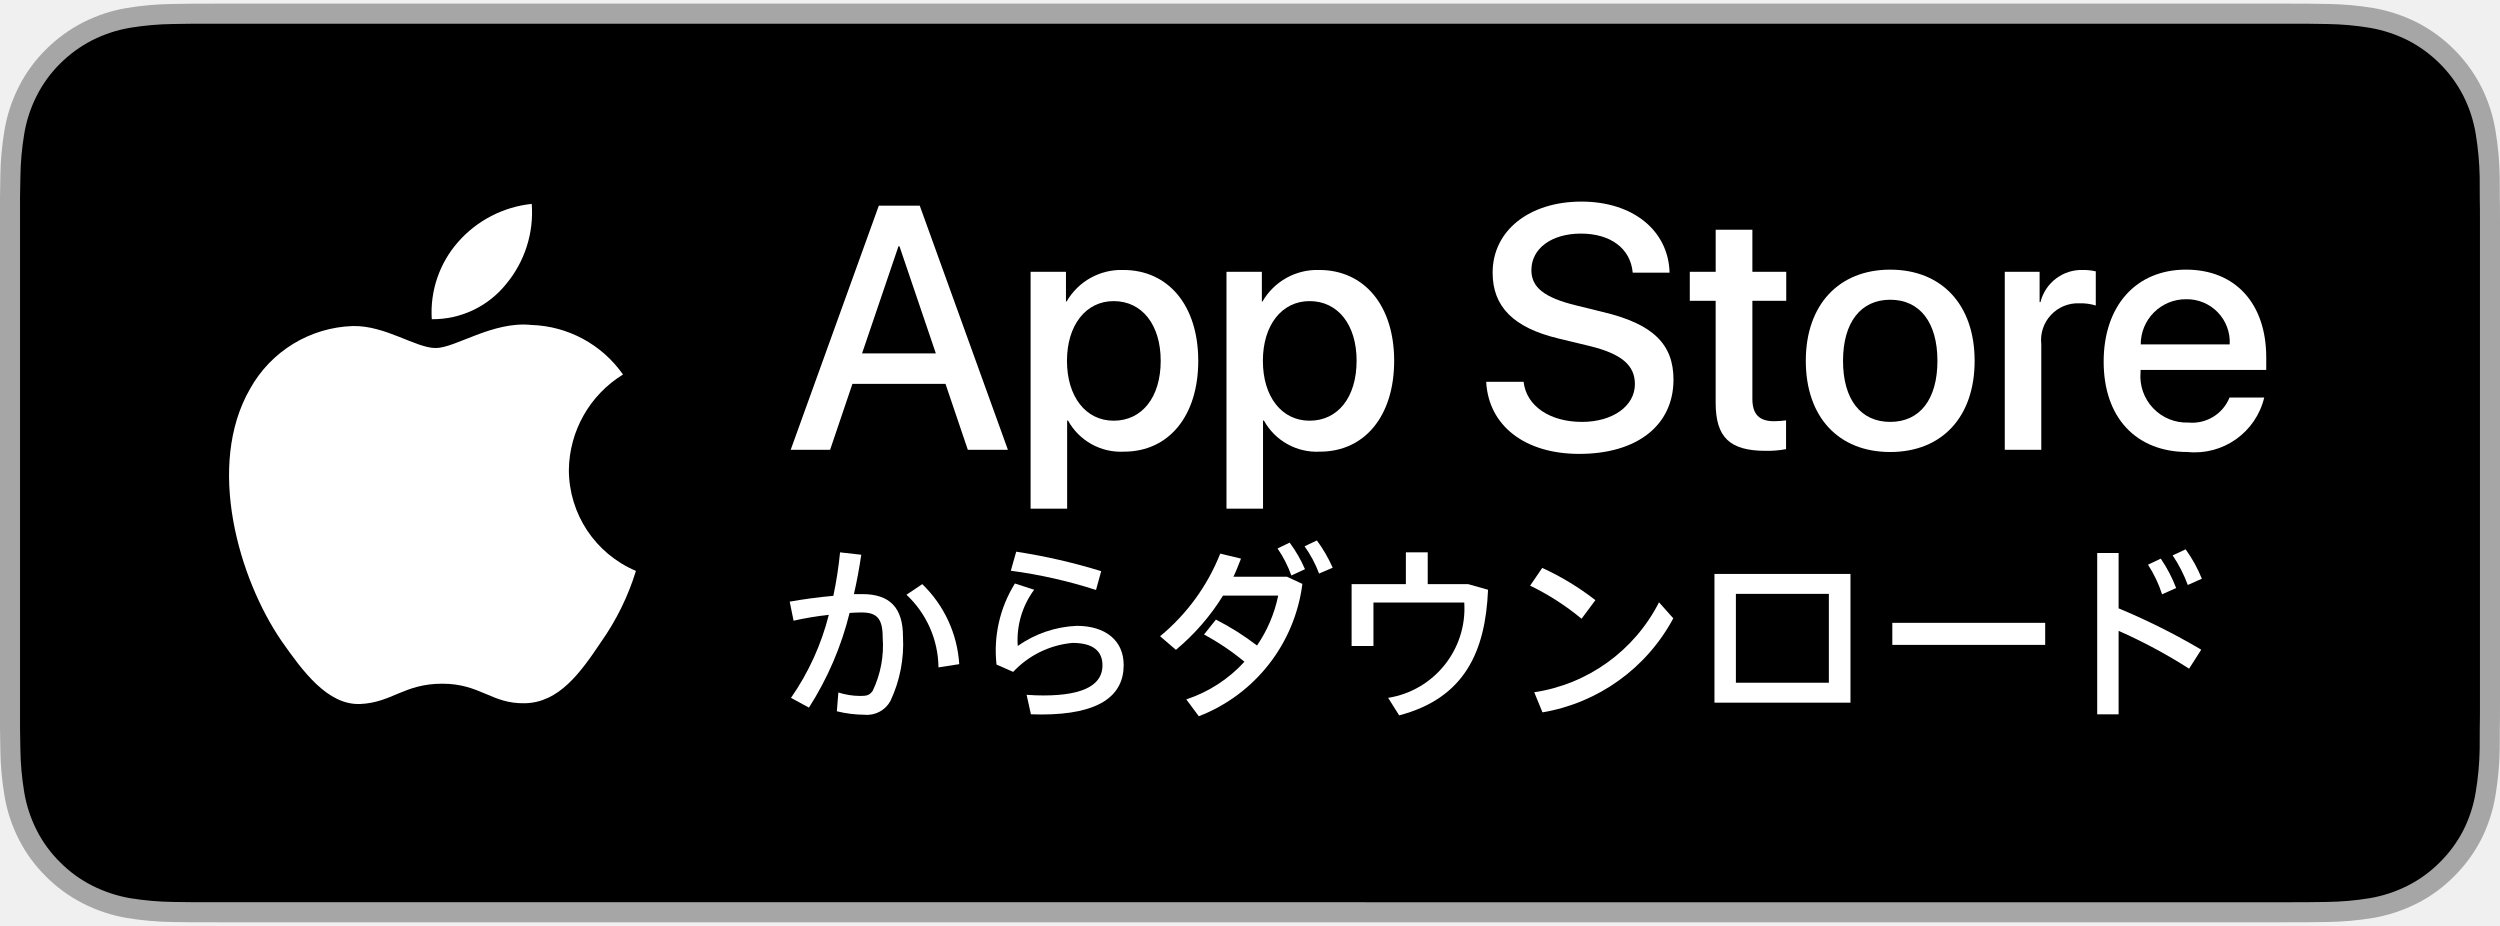
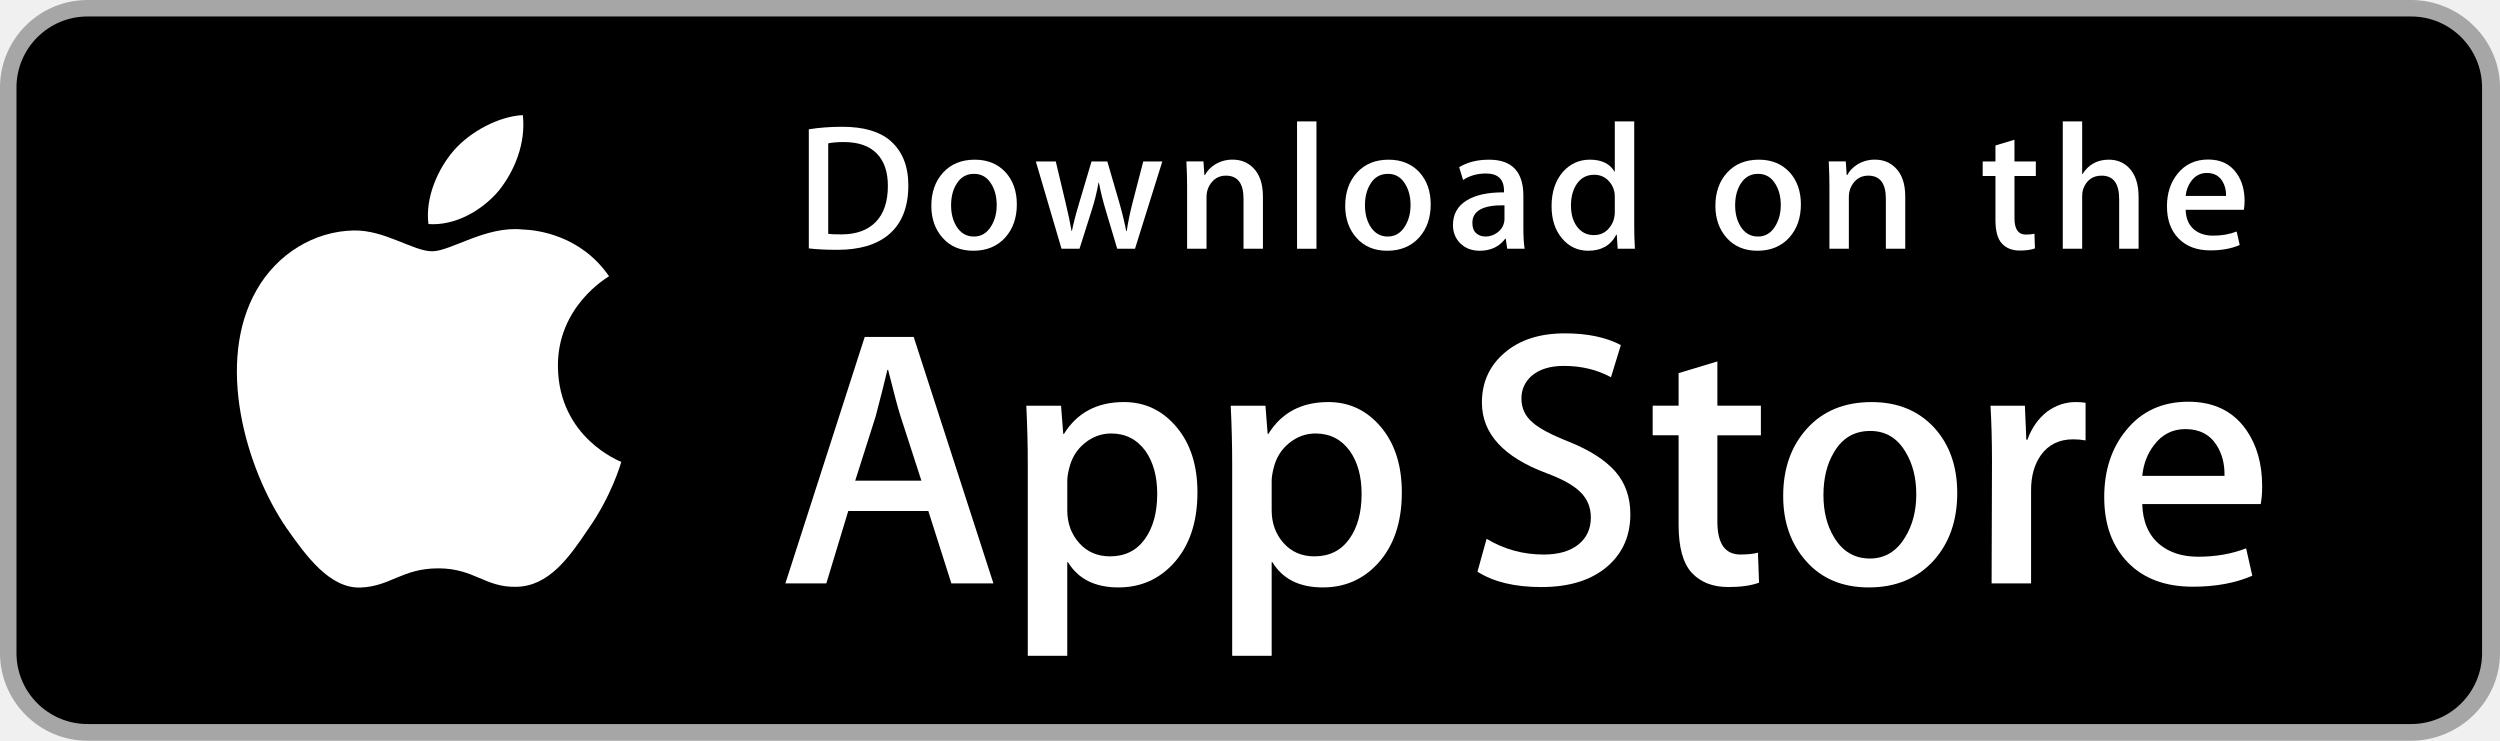
- <svg xmlns="http://www.w3.org/2000/svg" id="JP" width="108" height="40" viewBox="0 0 108.852 40">
-   <g>
-     <g>
-       <path d="M99.322,0H9.535c-.367,0-.729,0-1.095.002-.306.002-.61.008-.919.013A13.215,13.215,0,0,0,5.517.191a6.665,6.665,0,0,0-1.901.627A6.438,6.438,0,0,0,1.998,1.997,6.258,6.258,0,0,0,.819,3.618a6.601,6.601,0,0,0-.625,1.903,12.993,12.993,0,0,0-.179,2.002C.006,7.83.005,8.138,0,8.444V31.559c.005.31.006.611.015.922a12.992,12.992,0,0,0,.179,2.002,6.588,6.588,0,0,0,.625,1.904A6.208,6.208,0,0,0,1.998,38.001a6.274,6.274,0,0,0,1.619,1.179,6.701,6.701,0,0,0,1.901.631,13.455,13.455,0,0,0,2.004.177c.309.007.613.011.919.011C8.806,40,9.168,40,9.535,40H99.322c.359,0,.725,0,1.084-.002.305,0,.617-.004.922-.011a13.279,13.279,0,0,0,2-.177,6.804,6.804,0,0,0,1.908-.631,6.277,6.277,0,0,0,1.617-1.179,6.395,6.395,0,0,0,1.182-1.614,6.604,6.604,0,0,0,.619-1.904,13.506,13.506,0,0,0,.186-2.002c.004-.311.004-.611.004-.922.008-.363.008-.725.008-1.094V9.536c0-.366,0-.729-.008-1.092,0-.307,0-.614-.004-.921a13.507,13.507,0,0,0-.186-2.002,6.618,6.618,0,0,0-.619-1.903,6.466,6.466,0,0,0-2.799-2.8,6.768,6.768,0,0,0-1.908-.627,13.044,13.044,0,0,0-2-.177c-.305-.005-.617-.011-.922-.013C100.047,0,99.682,0,99.322,0Z" style="fill: #a6a6a6" />
-       <path d="M8.445,39.125c-.305,0-.602-.004-.904-.011a12.687,12.687,0,0,1-1.869-.163,5.884,5.884,0,0,1-1.657-.548,5.406,5.406,0,0,1-1.397-1.017,5.321,5.321,0,0,1-1.021-1.397,5.722,5.722,0,0,1-.543-1.657,12.414,12.414,0,0,1-.167-1.875c-.006-.211-.015-.913-.015-.913V8.444S.882,7.753.888,7.55a12.37,12.37,0,0,1,.166-1.872,5.755,5.755,0,0,1,.543-1.662A5.373,5.373,0,0,1,2.612,2.618,5.565,5.565,0,0,1,4.014,1.595a5.823,5.823,0,0,1,1.653-.544A12.586,12.586,0,0,1,7.543.887L8.445.875h91.956l.913.013a12.385,12.385,0,0,1,1.858.163,5.938,5.938,0,0,1,1.671.548,5.594,5.594,0,0,1,2.415,2.42A5.763,5.763,0,0,1,107.794,5.667a12.995,12.995,0,0,1,.174,1.887c.003.283.003.587.003.89.008.375.008.732.008,1.092V30.465c0,.363,0,.718-.008,1.075,0,.325,0,.623-.004.93a12.731,12.731,0,0,1-.171,1.853,5.739,5.739,0,0,1-.54,1.67,5.48,5.48,0,0,1-1.016,1.386,5.413,5.413,0,0,1-1.399,1.022,5.862,5.862,0,0,1-1.668.55,12.542,12.542,0,0,1-1.869.163c-.293.007-.6.011-.897.011l-1.084.002Z" />
-     </g>
-     <g>
-       <path d="M41.167,16.555H37.116l-.973,2.873H34.427L38.264,8.798h1.783l3.838,10.629H42.14Zm-3.632-1.326H40.747l-1.583-4.663h-.044Z" style="fill: #fff" />
-       <path d="M52.173,15.553c0,2.408-1.289,3.955-3.234,3.955a2.627,2.627,0,0,1-2.438-1.356h-.037v3.838H44.873V11.678h1.54V12.967h.029a2.749,2.749,0,0,1,2.468-1.37C50.876,11.597,52.173,13.152,52.173,15.553Zm-1.635,0c0-1.569-.811-2.6-2.048-2.6-1.215,0-2.033,1.053-2.033,2.6,0,1.561.818,2.607,2.033,2.607C49.727,18.16,50.538,17.136,50.538,15.553Z" style="fill: #fff" />
-       <path d="M60.703,15.553c0,2.408-1.289,3.955-3.234,3.955a2.627,2.627,0,0,1-2.438-1.356H54.993v3.838H53.402V11.678h1.54V12.967h.029a2.749,2.749,0,0,1,2.468-1.37C59.406,11.597,60.703,13.152,60.703,15.553Zm-1.635,0c0-1.569-.811-2.6-2.048-2.6-1.215,0-2.033,1.053-2.033,2.6,0,1.561.818,2.607,2.033,2.607C58.256,18.16,59.067,17.136,59.067,15.553Z" style="fill: #fff" />
-       <path d="M66.339,16.466c.118,1.054,1.142,1.746,2.541,1.746,1.341,0,2.305-.692,2.305-1.643,0-.825-.582-1.319-1.959-1.658l-1.378-.332c-1.952-.471-2.858-1.384-2.858-2.865,0-1.834,1.598-3.094,3.867-3.094,2.247,0,3.787,1.26,3.838,3.094H71.09c-.096-1.061-.973-1.701-2.254-1.701s-2.158.648-2.158,1.591c0,.751.56,1.194,1.93,1.532l1.171.288c2.181.516,3.086,1.392,3.086,2.947,0,1.989-1.583,3.234-4.103,3.234-2.357,0-3.949-1.216-4.052-3.139Z" style="fill: #fff" />
-       <path d="M76.3,9.844v1.834h1.474v1.26H76.3V17.21c0,.664.295.973.943.973a4.971,4.971,0,0,0,.523-.037v1.252a4.368,4.368,0,0,1-.884.074c-1.569,0-2.181-.589-2.181-2.092V12.938H73.575V11.678h1.127v-1.834Z" style="fill: #fff" />
-       <path d="M78.626,15.553c0-2.438,1.436-3.97,3.675-3.97,2.247,0,3.676,1.532,3.676,3.97,0,2.445-1.422,3.97-3.676,3.97C80.048,19.524,78.626,17.998,78.626,15.553Zm5.731,0c0-1.673-.767-2.66-2.055-2.66s-2.055.995-2.055,2.66c0,1.679.767,2.659,2.055,2.659S84.357,17.233,84.357,15.553Z" style="fill: #fff" />
-       <path d="M87.289,11.678h1.517v1.319H88.843a1.848,1.848,0,0,1,1.864-1.4,2.453,2.453,0,0,1,.545.059v1.488a2.224,2.224,0,0,0-.715-.096,1.603,1.603,0,0,0-1.658,1.783v4.597H87.289Z" style="fill: #fff" />
-       <path d="M98.586,17.151a3.11,3.11,0,0,1-3.337,2.372c-2.254,0-3.654-1.51-3.654-3.934,0-2.431,1.407-4.007,3.587-4.007,2.144,0,3.492,1.473,3.492,3.823v.545H93.201v.096a2.018,2.018,0,0,0,2.085,2.195,1.753,1.753,0,0,0,1.79-1.09Zm-5.377-2.313h3.874a1.864,1.864,0,0,0-1.901-1.967A1.962,1.962,0,0,0,93.209,14.839Z" style="fill: #fff" />
-     </g>
-     <g>
-       <path d="M36.437,30.812l.066-.819a3.132,3.132,0,0,0,.951.151c.292,0,.405-.028.546-.227a4.565,4.565,0,0,0,.433-2.315c0-.848-.263-1.093-.932-1.093-.151,0-.32.01-.509.02a13.727,13.727,0,0,1-1.77,4.123l-.782-.424a11.071,11.071,0,0,0,1.647-3.615,13.677,13.677,0,0,0-1.534.255l-.169-.829c.574-.104,1.261-.197,1.901-.254a17.609,17.609,0,0,0,.292-1.893l.923.104c-.085.574-.188,1.149-.32,1.714h.367c1.196,0,1.77.593,1.77,1.854a5.834,5.834,0,0,1-.546,2.796,1.157,1.157,0,0,1-1.13.603A5.181,5.181,0,0,1,36.437,30.812Zm3.031-5.074.688-.462a5.299,5.299,0,0,1,1.61,3.484l-.904.141A4.399,4.399,0,0,0,39.468,25.737Z" style="fill: #fff" />
-       <path d="M44.887,30.943l-.188-.848c.235.02.546.028.734.028,1.864,0,2.57-.526,2.57-1.309,0-.621-.405-.979-1.309-.979a4.039,4.039,0,0,0-2.58,1.262l-.725-.32A5.524,5.524,0,0,1,44.19,25.248l.838.272a3.687,3.687,0,0,0-.715,2.448,4.817,4.817,0,0,1,2.57-.876c1.262,0,2.043.649,2.043,1.704,0,1.337-1.055,2.156-3.587,2.156C45.216,30.953,45.038,30.943,44.887,30.943Zm-.875-6.251.235-.829a25.885,25.885,0,0,1,3.7.848l-.226.819A21.142,21.142,0,0,0,44.011,24.692Z" style="fill: #fff" />
-       <path d="M51.652,30.294a5.948,5.948,0,0,0,2.532-1.639,10.695,10.695,0,0,0-1.76-1.186l.518-.649a11.445,11.445,0,0,1,1.789,1.129,5.954,5.954,0,0,0,.923-2.175H53.252a9.702,9.702,0,0,1-2.052,2.363l-.688-.593a8.924,8.924,0,0,0,2.618-3.597l.904.217c-.104.264-.207.536-.33.791h2.335l.668.311a7.141,7.141,0,0,1-4.51,5.762ZM55.625,23.723l.527-.255a5.677,5.677,0,0,1,.668,1.158l-.593.273A5.135,5.135,0,0,0,55.625,23.723Zm1.177-.095.537-.254a6.356,6.356,0,0,1,.688,1.187l-.593.254A5.168,5.168,0,0,0,56.802,23.628Z" style="fill: #fff" />
-       <path d="M60.921,30.99l-.48-.763a3.944,3.944,0,0,0,3.314-4.151h-3.954v1.893h-.951V25.275H61.213V23.892h.951v1.384h1.761l.866.245C64.678,28.194,63.784,30.237,60.921,30.99Z" style="fill: #fff" />
-       <path d="M66.623,25.342l.527-.772a11.683,11.683,0,0,1,2.315,1.403l-.603.81A11.053,11.053,0,0,0,66.623,25.342Zm.179,4.642a7.317,7.317,0,0,0,5.433-3.917l.621.697a7.964,7.964,0,0,1-5.695,4.095Z" style="fill: #fff" />
-       <path d="M80.571,30.436H74.649V24.833h5.922Zm-4.989-4.736v3.87h4.048V25.699Z" style="fill: #fff" />
-       <path d="M89.049,27.921H82.393v-.96h6.656Z" style="fill: #fff" />
-       <path d="M91.314,23.92h.932v2.41a29.013,29.013,0,0,1,3.597,1.799L95.315,28.957a22.724,22.724,0,0,0-3.069-1.647v3.634H91.314Zm2.212.509.556-.264a6.194,6.194,0,0,1,.669,1.28l-.612.273A5.516,5.516,0,0,0,93.526,24.429Zm1.073-.405.565-.264A6.105,6.105,0,0,1,95.871,25.04l-.612.273A6.127,6.127,0,0,0,94.599,24.023Z" style="fill: #fff" />
-     </g>
-     <g id="_Group_" data-name="&lt;Group&gt;">
-       <g id="_Group_2" data-name="&lt;Group&gt;">
-         <path id="_Path_" data-name="&lt;Path&gt;" d="M24.769,20.301a4.949,4.949,0,0,1,2.357-4.152,5.066,5.066,0,0,0-3.991-2.158c-1.679-.176-3.307,1.005-4.163,1.005-.872,0-2.19-.987-3.608-.958a5.315,5.315,0,0,0-4.473,2.728c-1.934,3.348-.491,8.269,1.361,10.976.927,1.325,2.01,2.806,3.428,2.753,1.387-.058,1.905-.884,3.579-.884,1.659,0,2.145.884,3.591.851,1.488-.024,2.426-1.331,3.321-2.669a10.962,10.962,0,0,0,1.518-3.093A4.782,4.782,0,0,1,24.769,20.301Z" style="fill: #fff" />
-         <path id="_Path_2" data-name="&lt;Path&gt;" d="M22.037,12.211a4.872,4.872,0,0,0,1.115-3.491,4.957,4.957,0,0,0-3.208,1.66,4.636,4.636,0,0,0-1.144,3.361A4.099,4.099,0,0,0,22.037,12.211Z" style="fill: #fff" />
+ <svg xmlns="http://www.w3.org/2000/svg" width="135px" height="40px" viewBox="0 0 135 40" version="1.1">
+   <defs />
+   <g id="Page-1" stroke="none" stroke-width="1" fill="none" fill-rule="evenodd">
+     <g id="app-store">
+       <g id="Group">
+         <path d="M130.197,40 L4.729,40 C2.122,40 0,37.872 0,35.267 L0,4.726 C0,2.12 2.122,0 4.729,0 L130.197,0 C132.803,0 135,2.12 135,4.726 L135,35.267 C135,37.872 132.803,40 130.197,40 L130.197,40 L130.197,40 Z" id="Shape" fill="#A6A6A6" />
+         <path d="M134.032,35.268 C134.032,37.384 132.318,39.098 130.198,39.098 L4.729,39.098 C2.61,39.098 0.89,37.384 0.89,35.268 L0.89,4.725 C0.89,2.61 2.61,0.89 4.729,0.89 L130.197,0.89 C132.318,0.89 134.031,2.61 134.031,4.725 L134.032,35.268 L134.032,35.268 L134.032,35.268 Z" id="Shape" fill="#000000" />
+         <g transform="translate(12, 6)" id="Shape" fill="#FFFFFF">
+           <path d="M18.128,13.784 C18.099,10.561 20.767,8.993 20.889,8.92 C19.378,6.717 17.036,6.416 16.213,6.392 C14.246,6.185 12.338,7.569 11.336,7.569 C10.314,7.569 8.771,6.412 7.108,6.446 C4.968,6.479 2.966,7.718 1.868,9.642 C-0.398,13.565 1.292,19.33 3.463,22.501 C4.549,24.054 5.818,25.788 7.479,25.727 C9.104,25.66 9.711,24.691 11.672,24.691 C13.615,24.691 14.185,25.727 15.879,25.688 C17.623,25.66 18.721,24.128 19.769,22.561 C21.024,20.781 21.528,19.028 21.548,18.938 C21.507,18.924 18.161,17.647 18.128,13.784 L18.128,13.784 Z" />
+           <path d="M14.928,4.306 C15.802,3.213 16.4,1.726 16.234,0.217 C14.969,0.273 13.387,1.092 12.476,2.161 C11.67,3.103 10.95,4.647 11.136,6.099 C12.557,6.205 14.016,5.382 14.928,4.306 L14.928,4.306 Z" />
+         </g>
+         <g transform="translate(42, 18)" id="Shape" fill="#FFFFFF">
+           <path d="M11.645,13.504 L9.374,13.504 L8.13,9.595 L3.806,9.595 L2.621,13.504 L0.41,13.504 L4.694,0.196 L7.34,0.196 L11.645,13.504 L11.645,13.504 Z M7.755,7.955 L6.63,4.48 C6.511,4.125 6.288,3.289 5.959,1.973 L5.919,1.973 C5.788,2.539 5.577,3.375 5.287,4.48 L4.182,7.955 L7.755,7.955 L7.755,7.955 Z" />
+           <path d="M22.662,8.588 C22.662,10.22 22.221,11.51 21.339,12.457 C20.549,13.3 19.568,13.721 18.397,13.721 C17.133,13.721 16.225,13.267 15.672,12.359 L15.632,12.359 L15.632,17.414 L13.5,17.414 L13.5,7.067 C13.5,6.041 13.473,4.988 13.421,3.908 L15.296,3.908 L15.415,5.429 L15.455,5.429 C16.166,4.283 17.245,3.711 18.693,3.711 C19.825,3.711 20.77,4.158 21.526,5.053 C22.284,5.949 22.662,7.127 22.662,8.588 L22.662,8.588 Z M20.49,8.666 C20.49,7.732 20.28,6.962 19.858,6.356 C19.397,5.724 18.778,5.408 18.002,5.408 C17.476,5.408 16.998,5.584 16.571,5.931 C16.143,6.281 15.863,6.738 15.732,7.304 C15.666,7.568 15.633,7.784 15.633,7.954 L15.633,9.554 C15.633,10.252 15.847,10.841 16.275,11.322 C16.703,11.803 17.259,12.043 17.943,12.043 C18.746,12.043 19.371,11.733 19.818,11.115 C20.266,10.496 20.49,9.68 20.49,8.666 L20.49,8.666 Z" />
+           <path d="M33.699,8.588 C33.699,10.22 33.258,11.51 32.375,12.457 C31.586,13.3 30.605,13.721 29.434,13.721 C28.17,13.721 27.262,13.267 26.71,12.359 L26.67,12.359 L26.67,17.414 L24.538,17.414 L24.538,7.067 C24.538,6.041 24.511,4.988 24.459,3.908 L26.334,3.908 L26.453,5.429 L26.493,5.429 C27.203,4.283 28.282,3.711 29.731,3.711 C30.862,3.711 31.807,4.158 32.565,5.053 C33.32,5.949 33.699,7.127 33.699,8.588 L33.699,8.588 Z M31.527,8.666 C31.527,7.732 31.316,6.962 30.894,6.356 C30.433,5.724 29.816,5.408 29.039,5.408 C28.512,5.408 28.035,5.584 27.607,5.931 C27.179,6.281 26.9,6.738 26.769,7.304 C26.704,7.568 26.67,7.784 26.67,7.954 L26.67,9.554 C26.67,10.252 26.884,10.841 27.31,11.322 C27.738,11.802 28.294,12.043 28.98,12.043 C29.783,12.043 30.408,11.733 30.855,11.115 C31.303,10.496 31.527,9.68 31.527,8.666 L31.527,8.666 Z" />
+           <path d="M46.039,9.772 C46.039,10.904 45.646,11.825 44.857,12.536 C43.99,13.313 42.783,13.701 41.232,13.701 C39.8,13.701 38.652,13.425 37.783,12.872 L38.277,11.095 C39.213,11.661 40.24,11.945 41.359,11.945 C42.162,11.945 42.787,11.763 43.236,11.401 C43.683,11.039 43.906,10.553 43.906,9.947 C43.906,9.407 43.722,8.952 43.353,8.583 C42.986,8.214 42.373,7.871 41.517,7.554 C39.187,6.685 38.023,5.412 38.023,3.738 C38.023,2.644 38.431,1.747 39.248,1.049 C40.062,0.35 41.148,0.001 42.506,0.001 C43.717,0.001 44.723,0.212 45.526,0.633 L44.993,2.371 C44.243,1.963 43.395,1.759 42.446,1.759 C41.696,1.759 41.11,1.944 40.69,2.312 C40.335,2.641 40.157,3.042 40.157,3.517 C40.157,4.043 40.36,4.478 40.768,4.82 C41.123,5.136 41.768,5.478 42.704,5.847 C43.849,6.308 44.69,6.847 45.231,7.465 C45.77,8.081 46.039,8.852 46.039,9.772 L46.039,9.772 Z" />
+           <path d="M53.088,5.508 L50.738,5.508 L50.738,10.167 C50.738,11.352 51.152,11.944 51.982,11.944 C52.363,11.944 52.679,11.911 52.929,11.845 L52.988,13.464 C52.568,13.621 52.015,13.7 51.33,13.7 C50.488,13.7 49.83,13.443 49.355,12.93 C48.882,12.416 48.644,11.554 48.644,10.343 L48.644,5.506 L47.244,5.506 L47.244,3.906 L48.644,3.906 L48.644,2.149 L50.738,1.517 L50.738,3.906 L53.088,3.906 L53.088,5.508 L53.088,5.508 Z" />
+           <path d="M63.691,8.627 C63.691,10.102 63.269,11.313 62.427,12.26 C61.544,13.235 60.372,13.721 58.911,13.721 C57.503,13.721 56.382,13.254 55.546,12.32 C54.71,11.386 54.292,10.207 54.292,8.786 C54.292,7.299 54.722,6.081 55.585,5.134 C56.446,4.186 57.608,3.712 59.069,3.712 C60.477,3.712 61.61,4.179 62.465,5.114 C63.283,6.021 63.691,7.192 63.691,8.627 L63.691,8.627 Z M61.479,8.696 C61.479,7.811 61.29,7.052 60.907,6.419 C60.46,5.653 59.821,5.271 58.993,5.271 C58.136,5.271 57.485,5.654 57.038,6.419 C56.655,7.053 56.466,7.824 56.466,8.736 C56.466,9.621 56.655,10.38 57.038,11.012 C57.499,11.778 58.143,12.16 58.974,12.16 C59.788,12.16 60.427,11.77 60.888,10.992 C61.281,10.347 61.479,9.58 61.479,8.696 L61.479,8.696 Z" />
+           <path d="M70.621,5.783 C70.41,5.744 70.185,5.724 69.949,5.724 C69.199,5.724 68.619,6.007 68.211,6.574 C67.856,7.074 67.678,7.706 67.678,8.469 L67.678,13.504 L65.547,13.504 L65.567,6.93 C65.567,5.824 65.54,4.817 65.487,3.909 L67.344,3.909 L67.422,5.745 L67.481,5.745 C67.706,5.114 68.061,4.606 68.547,4.225 C69.022,3.882 69.535,3.711 70.088,3.711 C70.285,3.711 70.463,3.725 70.621,3.75 L70.621,5.783 L70.621,5.783 Z" />
+           <path d="M80.156,8.252 C80.156,8.634 80.131,8.956 80.078,9.219 L73.682,9.219 C73.707,10.167 74.016,10.892 74.61,11.392 C75.149,11.839 75.846,12.063 76.702,12.063 C77.649,12.063 78.513,11.912 79.29,11.609 L79.624,13.089 C78.716,13.485 77.644,13.682 76.407,13.682 C74.919,13.682 73.751,13.244 72.901,12.369 C72.053,11.494 71.628,10.319 71.628,8.845 C71.628,7.398 72.023,6.193 72.814,5.232 C73.642,4.206 74.761,3.693 76.169,3.693 C77.552,3.693 78.599,4.206 79.31,5.232 C79.873,6.047 80.156,7.055 80.156,8.252 L80.156,8.252 Z M78.123,7.699 C78.137,7.067 77.998,6.521 77.709,6.06 C77.34,5.467 76.773,5.171 76.01,5.171 C75.313,5.171 74.746,5.46 74.313,6.04 C73.958,6.501 73.747,7.054 73.682,7.698 L78.123,7.698 L78.123,7.699 Z" />
+         </g>
+         <g transform="translate(43, 6)" id="Shape" fill="#FFFFFF">
+           <path d="M6.05,4.009 C6.05,5.186 5.697,6.072 4.992,6.667 C4.339,7.216 3.411,7.491 2.209,7.491 C1.613,7.491 1.103,7.465 0.676,7.413 L0.676,0.982 C1.233,0.892 1.833,0.846 2.481,0.846 C3.626,0.846 4.489,1.095 5.071,1.593 C5.723,2.156 6.05,2.961 6.05,4.009 L6.05,4.009 Z M4.945,4.038 C4.945,3.275 4.743,2.69 4.339,2.282 C3.935,1.875 3.345,1.671 2.568,1.671 C2.238,1.671 1.957,1.693 1.724,1.739 L1.724,6.628 C1.853,6.648 2.089,6.657 2.432,6.657 C3.234,6.657 3.853,6.434 4.289,5.988 C4.725,5.542 4.945,4.892 4.945,4.038 L4.945,4.038 Z" />
+           <path d="M11.909,5.037 C11.909,5.762 11.702,6.356 11.288,6.822 C10.854,7.301 10.279,7.54 9.561,7.54 C8.869,7.54 8.318,7.311 7.907,6.851 C7.497,6.392 7.292,5.813 7.292,5.115 C7.292,4.385 7.503,3.786 7.927,3.321 C8.351,2.856 8.921,2.623 9.639,2.623 C10.331,2.623 10.887,2.852 11.308,3.311 C11.708,3.757 11.909,4.333 11.909,5.037 L11.909,5.037 Z M10.822,5.071 C10.822,4.636 10.728,4.263 10.541,3.952 C10.321,3.576 10.008,3.388 9.601,3.388 C9.18,3.388 8.86,3.576 8.64,3.952 C8.452,4.263 8.359,4.642 8.359,5.09 C8.359,5.525 8.453,5.898 8.64,6.209 C8.867,6.585 9.183,6.773 9.591,6.773 C9.991,6.773 10.305,6.582 10.531,6.199 C10.725,5.882 10.822,5.506 10.822,5.071 L10.822,5.071 Z" />
+           <path d="M19.765,2.719 L18.29,7.433 L17.33,7.433 L16.719,5.386 C16.564,4.875 16.438,4.367 16.34,3.863 L16.321,3.863 C16.23,4.381 16.104,4.888 15.942,5.386 L15.293,7.433 L14.322,7.433 L12.935,2.719 L14.012,2.719 L14.545,4.96 C14.674,5.49 14.78,5.995 14.865,6.473 L14.884,6.473 C14.962,6.079 15.091,5.577 15.273,4.97 L15.942,2.72 L16.796,2.72 L17.437,4.922 C17.592,5.459 17.718,5.976 17.815,6.474 L17.844,6.474 C17.915,5.989 18.022,5.472 18.164,4.922 L18.736,2.72 L19.765,2.72 L19.765,2.719 Z" />
+           <path d="M25.198,7.433 L24.15,7.433 L24.15,4.733 C24.15,3.901 23.834,3.485 23.2,3.485 C22.889,3.485 22.638,3.599 22.443,3.828 C22.25,4.057 22.152,4.327 22.152,4.636 L22.152,7.432 L21.104,7.432 L21.104,4.066 C21.104,3.652 21.091,3.203 21.066,2.717 L21.987,2.717 L22.036,3.454 L22.065,3.454 C22.187,3.225 22.369,3.036 22.608,2.885 C22.892,2.709 23.21,2.62 23.558,2.62 C23.998,2.62 24.364,2.762 24.655,3.047 C25.017,3.396 25.198,3.917 25.198,4.609 L25.198,7.433 L25.198,7.433 Z" />
+           <path d="M28.088,7.433 L27.041,7.433 L27.041,0.556 L28.088,0.556 L28.088,7.433 L28.088,7.433 Z" />
+           <path d="M34.258,5.037 C34.258,5.762 34.051,6.356 33.637,6.822 C33.203,7.301 32.627,7.54 31.91,7.54 C31.217,7.54 30.666,7.311 30.256,6.851 C29.846,6.392 29.641,5.813 29.641,5.115 C29.641,4.385 29.852,3.786 30.276,3.321 C30.7,2.856 31.27,2.623 31.987,2.623 C32.68,2.623 33.235,2.852 33.657,3.311 C34.057,3.757 34.258,4.333 34.258,5.037 L34.258,5.037 Z M33.17,5.071 C33.17,4.636 33.076,4.263 32.889,3.952 C32.67,3.576 32.356,3.388 31.95,3.388 C31.528,3.388 31.208,3.576 30.989,3.952 C30.801,4.263 30.708,4.642 30.708,5.09 C30.708,5.525 30.802,5.898 30.989,6.209 C31.216,6.585 31.532,6.773 31.94,6.773 C32.34,6.773 32.653,6.582 32.879,6.199 C33.074,5.882 33.17,5.506 33.17,5.071 L33.17,5.071 Z" />
+           <path d="M39.33,7.433 L38.389,7.433 L38.311,6.89 L38.282,6.89 C37.96,7.323 37.501,7.54 36.905,7.54 C36.46,7.54 36.1,7.397 35.829,7.113 C35.583,6.855 35.46,6.534 35.46,6.153 C35.46,5.577 35.7,5.138 36.183,4.834 C36.665,4.53 37.343,4.381 38.216,4.388 L38.216,4.3 C38.216,3.679 37.89,3.369 37.237,3.369 C36.772,3.369 36.362,3.486 36.008,3.718 L35.795,3.03 C36.233,2.759 36.774,2.623 37.412,2.623 C38.644,2.623 39.262,3.273 39.262,4.573 L39.262,6.309 C39.262,6.78 39.285,7.155 39.33,7.433 L39.33,7.433 Z M38.242,5.813 L38.242,5.086 C37.086,5.066 36.508,5.383 36.508,6.036 C36.508,6.282 36.574,6.466 36.709,6.589 C36.844,6.712 37.016,6.773 37.221,6.773 C37.451,6.773 37.666,6.7 37.862,6.555 C38.059,6.409 38.18,6.224 38.225,5.997 C38.236,5.946 38.242,5.884 38.242,5.813 L38.242,5.813 Z" />
+           <path d="M45.285,7.433 L44.355,7.433 L44.306,6.676 L44.277,6.676 C43.98,7.252 43.474,7.54 42.763,7.54 C42.195,7.54 41.722,7.317 41.347,6.871 C40.972,6.425 40.785,5.846 40.785,5.135 C40.785,4.372 40.988,3.754 41.396,3.282 C41.791,2.842 42.275,2.622 42.851,2.622 C43.484,2.622 43.927,2.835 44.179,3.262 L44.199,3.262 L44.199,0.556 L45.248,0.556 L45.248,6.163 C45.248,6.622 45.26,7.045 45.285,7.433 L45.285,7.433 Z M44.199,5.445 L44.199,4.659 C44.199,4.523 44.189,4.413 44.17,4.329 C44.111,4.077 43.984,3.865 43.791,3.694 C43.596,3.523 43.361,3.437 43.09,3.437 C42.699,3.437 42.393,3.592 42.168,3.903 C41.945,4.214 41.832,4.611 41.832,5.096 C41.832,5.562 41.939,5.94 42.154,6.231 C42.381,6.541 42.687,6.696 43.07,6.696 C43.414,6.696 43.689,6.567 43.898,6.308 C44.1,6.069 44.199,5.781 44.199,5.445 L44.199,5.445 Z" />
+           <path d="M54.248,5.037 C54.248,5.762 54.041,6.356 53.627,6.822 C53.193,7.301 52.619,7.54 51.9,7.54 C51.209,7.54 50.658,7.311 50.246,6.851 C49.836,6.392 49.631,5.813 49.631,5.115 C49.631,4.385 49.842,3.786 50.266,3.321 C50.69,2.856 51.26,2.623 51.979,2.623 C52.67,2.623 53.227,2.852 53.647,3.311 C54.047,3.757 54.248,4.333 54.248,5.037 L54.248,5.037 Z M53.162,5.071 C53.162,4.636 53.068,4.263 52.881,3.952 C52.66,3.576 52.348,3.388 51.94,3.388 C51.52,3.388 51.2,3.576 50.979,3.952 C50.791,4.263 50.698,4.642 50.698,5.09 C50.698,5.525 50.792,5.898 50.979,6.209 C51.206,6.585 51.522,6.773 51.93,6.773 C52.33,6.773 52.645,6.582 52.871,6.199 C53.064,5.882 53.162,5.506 53.162,5.071 L53.162,5.071 Z" />
+           <path d="M59.883,7.433 L58.836,7.433 L58.836,4.733 C58.836,3.901 58.52,3.485 57.885,3.485 C57.574,3.485 57.323,3.599 57.129,3.828 C56.935,4.057 56.838,4.327 56.838,4.636 L56.838,7.432 L55.789,7.432 L55.789,4.066 C55.789,3.652 55.777,3.203 55.752,2.717 L56.672,2.717 L56.721,3.454 L56.75,3.454 C56.873,3.225 57.055,3.036 57.293,2.885 C57.578,2.709 57.895,2.62 58.244,2.62 C58.683,2.62 59.049,2.762 59.34,3.047 C59.703,3.396 59.883,3.917 59.883,4.609 L59.883,7.433 L59.883,7.433 Z" />
+           <path d="M66.936,3.504 L65.782,3.504 L65.782,5.794 C65.782,6.376 65.987,6.667 66.393,6.667 C66.581,6.667 66.737,6.651 66.86,6.618 L66.887,7.413 C66.68,7.491 66.408,7.53 66.073,7.53 C65.659,7.53 65.337,7.404 65.104,7.152 C64.87,6.9 64.754,6.476 64.754,5.881 L64.754,3.504 L64.065,3.504 L64.065,2.719 L64.754,2.719 L64.754,1.855 L65.781,1.545 L65.781,2.718 L66.935,2.718 L66.935,3.504 L66.936,3.504 Z" />
+           <path d="M72.484,7.433 L71.435,7.433 L71.435,4.753 C71.435,3.908 71.119,3.485 70.486,3.485 C70,3.485 69.668,3.73 69.486,4.22 C69.455,4.323 69.437,4.449 69.437,4.597 L69.437,7.432 L68.39,7.432 L68.39,0.556 L69.437,0.556 L69.437,3.397 L69.457,3.397 C69.787,2.88 70.26,2.622 70.873,2.622 C71.307,2.622 71.666,2.764 71.951,3.049 C72.306,3.404 72.484,3.932 72.484,4.63 L72.484,7.433 L72.484,7.433 Z" />
+           <path d="M78.207,4.853 C78.207,5.041 78.193,5.199 78.168,5.328 L75.025,5.328 C75.039,5.794 75.189,6.149 75.48,6.395 C75.746,6.615 76.089,6.725 76.509,6.725 C76.974,6.725 77.398,6.651 77.78,6.502 L77.944,7.23 C77.497,7.424 76.971,7.521 76.362,7.521 C75.632,7.521 75.057,7.306 74.641,6.876 C74.223,6.446 74.016,5.869 74.016,5.145 C74.016,4.434 74.209,3.842 74.598,3.37 C75.004,2.866 75.553,2.614 76.246,2.614 C76.924,2.614 77.439,2.866 77.787,3.37 C78.068,3.77 78.207,4.265 78.207,4.853 L78.207,4.853 Z M77.207,4.582 C77.215,4.271 77.146,4.003 77.004,3.777 C76.822,3.486 76.545,3.34 76.17,3.34 C75.828,3.34 75.549,3.482 75.336,3.767 C75.162,3.994 75.059,4.265 75.025,4.582 L77.207,4.582 L77.207,4.582 Z" />
+         </g>
      </g>
    </g>
  </g>
</svg>
